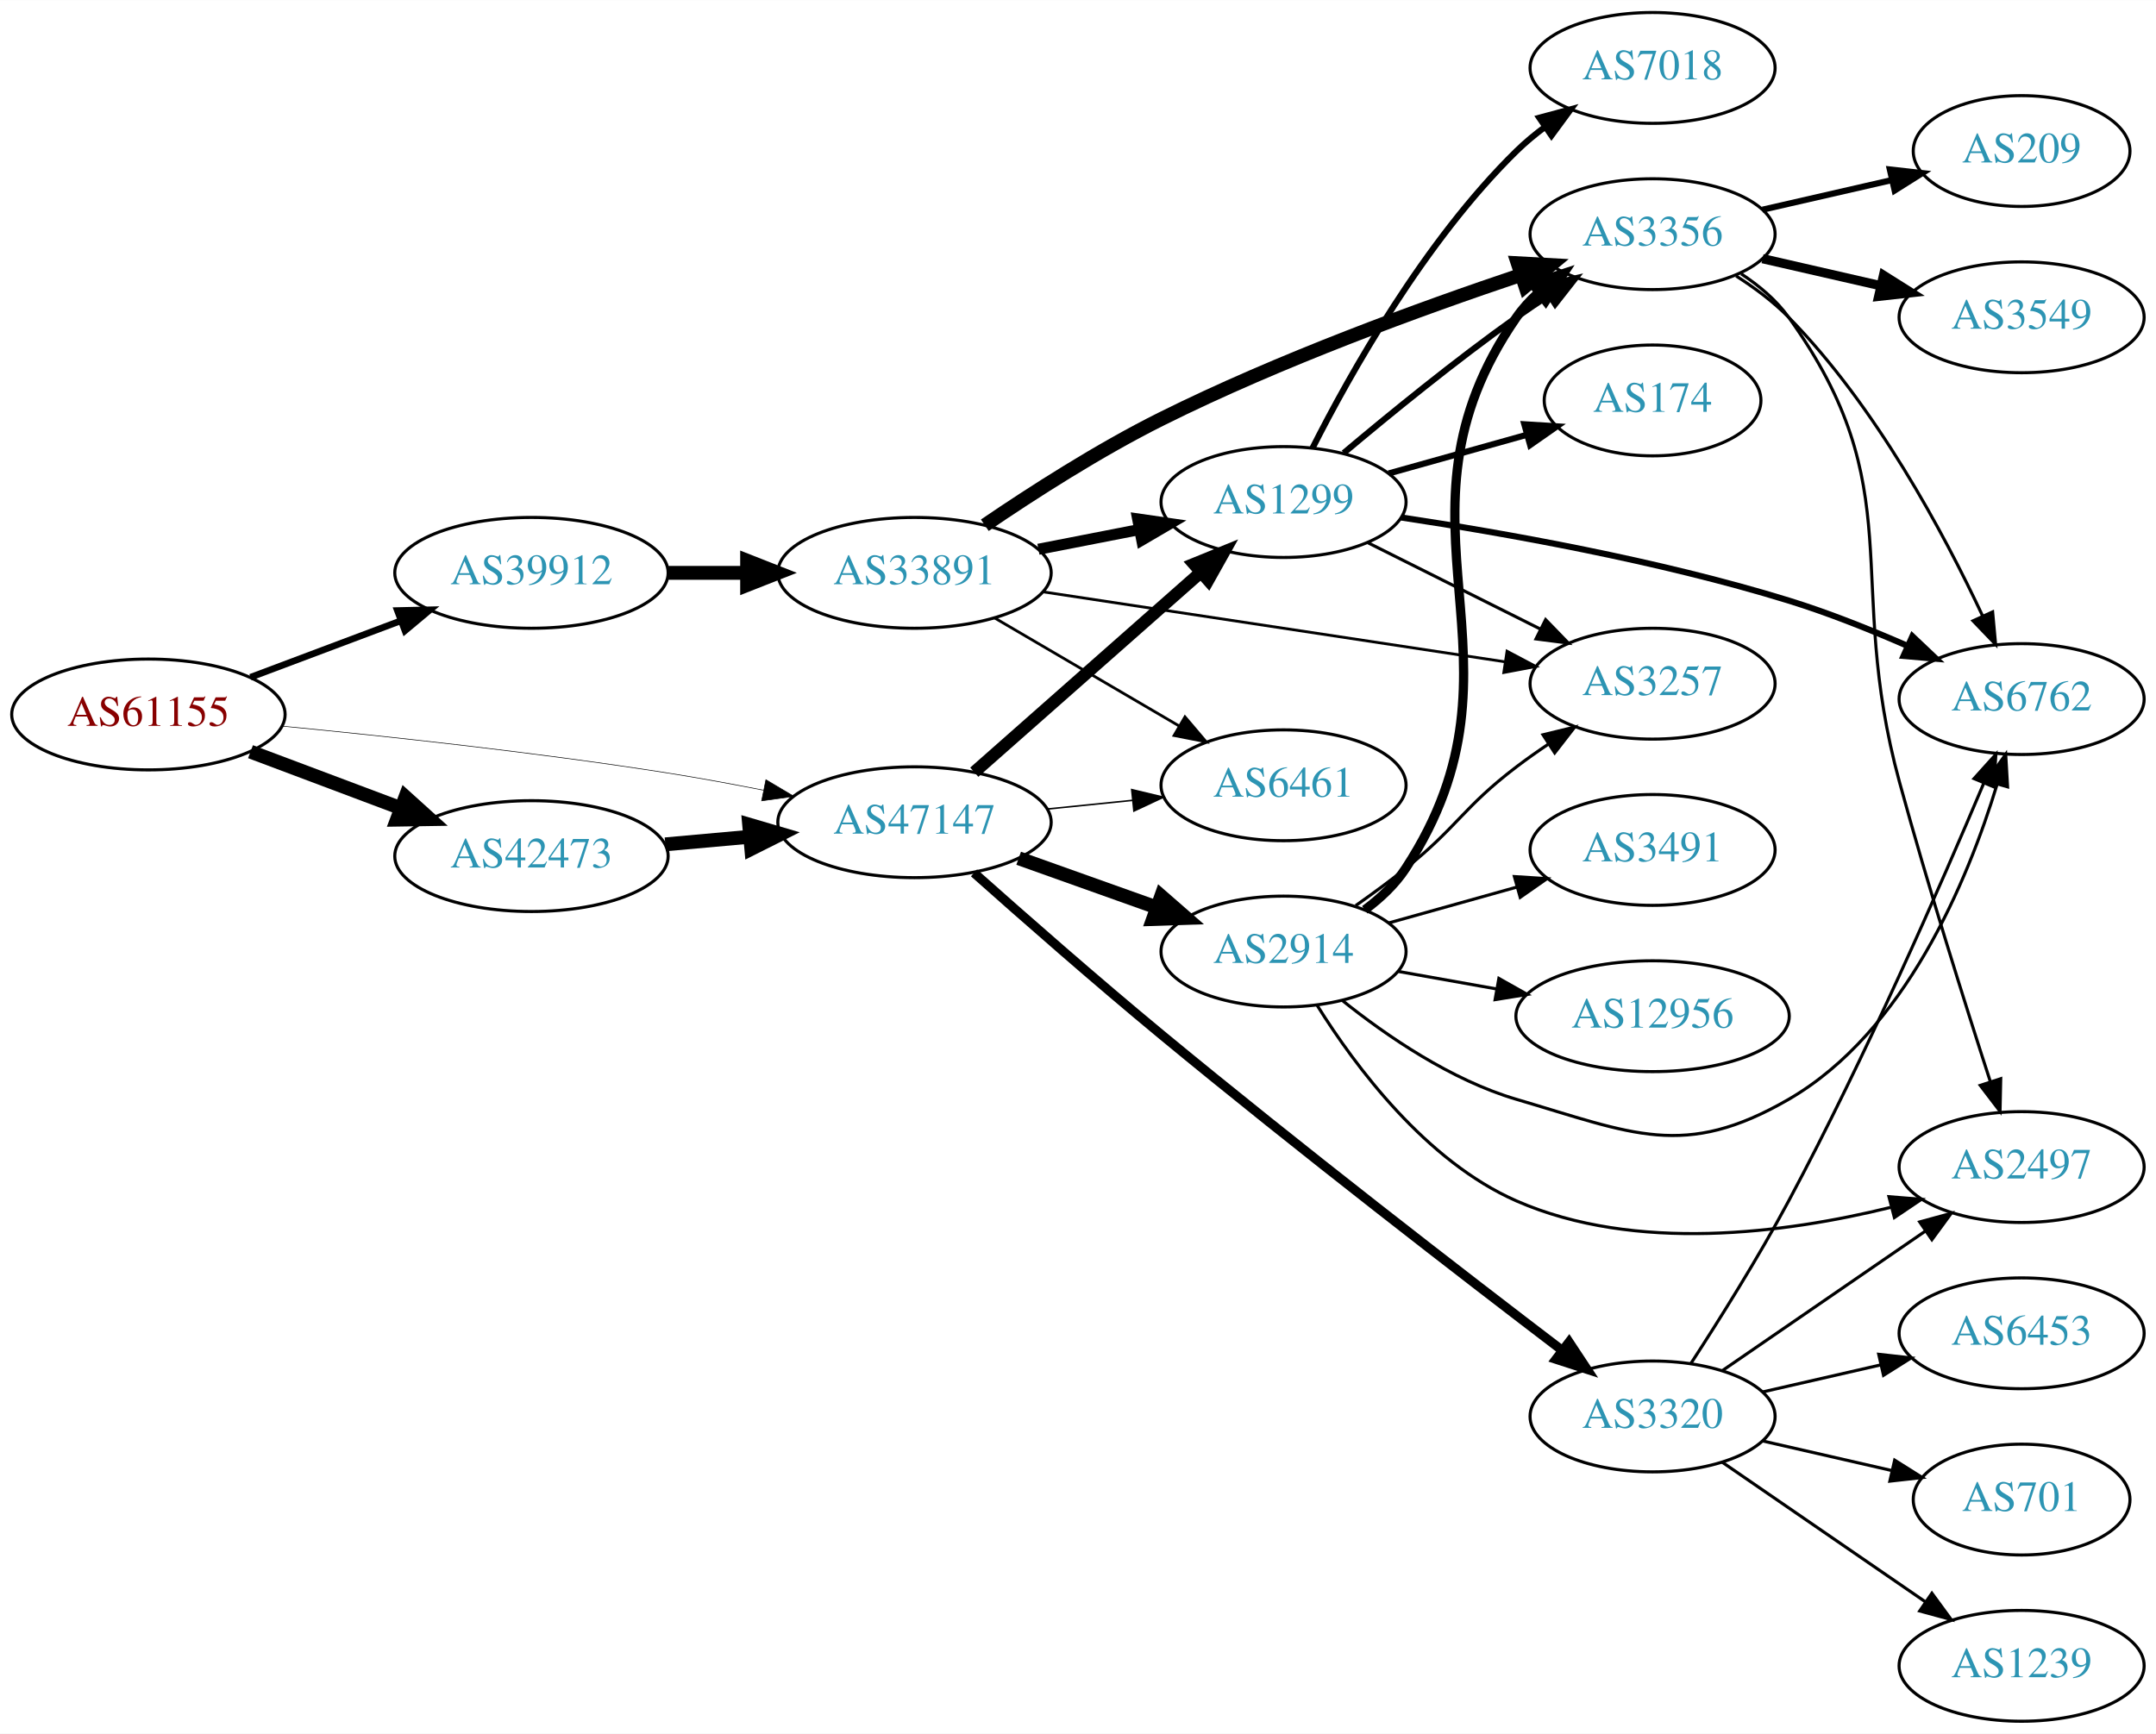
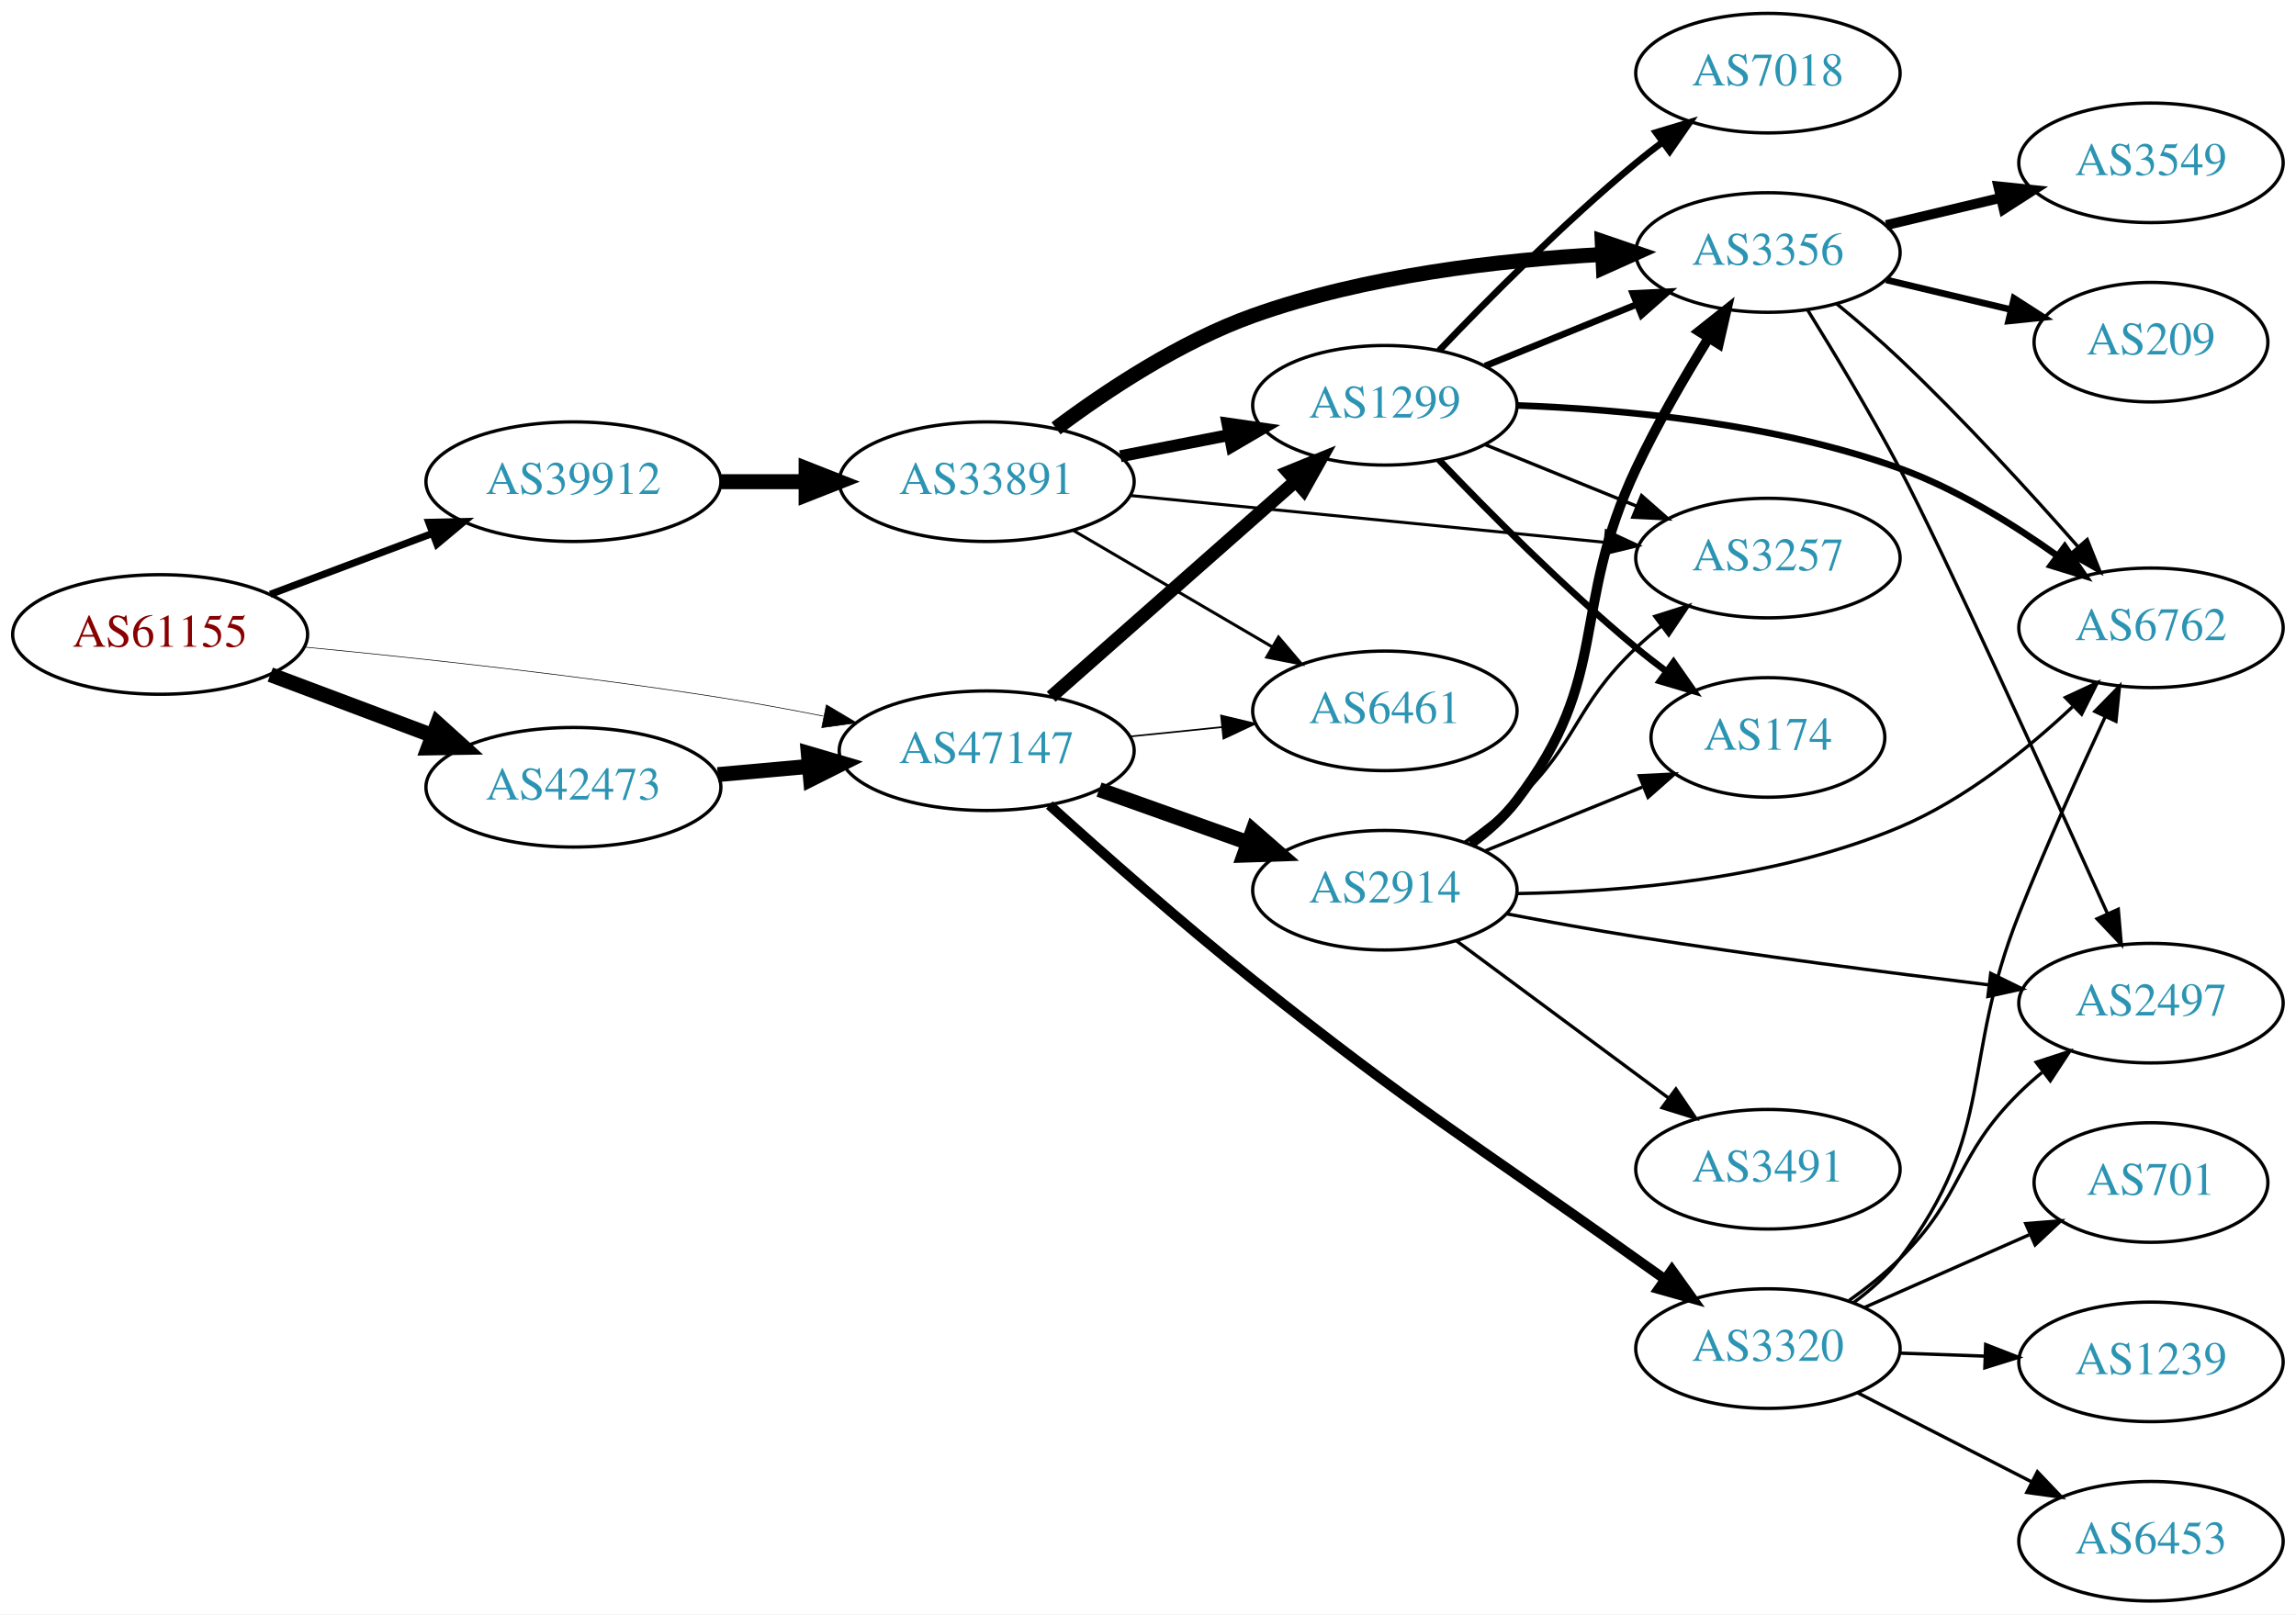
- <svg xmlns="http://www.w3.org/2000/svg" xmlns:xlink="http://www.w3.org/1999/xlink" width="700pt" height="563pt" viewBox="0.00 0.00 700.15 563.00">
-   <g id="graph0" class="graph" transform="scale(1 1) rotate(0) translate(4 559)">
-     <polygon fill="white" stroke="none" points="-4,4 -4,-559 696.155,-559 696.155,4 -4,4" />
+ <svg xmlns="http://www.w3.org/2000/svg" xmlns:xlink="http://www.w3.org/1999/xlink" width="691pt" height="486pt" viewBox="0.00 0.00 691.06 486.00">
+   <g id="graph0" class="graph" transform="scale(1 1) rotate(0) translate(4 482)">
+     <polygon fill="white" stroke="none" points="-4,4 -4,-482 687.055,-482 687.055,4 -4,4" />
    <g id="node1" class="node">
      <g id="a_node1">
        <a xlink:href="/asn/61155" xlink:title="AS61155 ~ CUBiT IT Solutions GmbH [AT]">
-           <ellipse fill="#ffffff" stroke="black" cx="44.196" cy="-327" rx="44.393" ry="18" />
-           <text text-anchor="middle" x="44.196" y="-323.3" font-family="Times,serif" font-size="14.00" fill="#880000">AS61155</text>
+           <ellipse fill="#ffffff" stroke="black" cx="44.196" cy="-291" rx="44.393" ry="18" />
+           <text text-anchor="middle" x="44.196" y="-287.3" font-family="Times,serif" font-size="14.00" fill="#880000">AS61155</text>
        </a>
      </g>
    </g>
    <g id="node2" class="node">
      <g id="a_node2">
        <a xlink:href="/asn/39912" xlink:title="AS39912 ~ oja.at GmbH [AT]">
-           <ellipse fill="#ffffff" stroke="black" cx="168.588" cy="-373" rx="44.393" ry="18" />
-           <text text-anchor="middle" x="168.588" y="-369.3" font-family="Times,serif" font-size="14.00" fill="#2c94b3">AS39912</text>
+           <ellipse fill="#ffffff" stroke="black" cx="168.588" cy="-337" rx="44.393" ry="18" />
+           <text text-anchor="middle" x="168.588" y="-333.3" font-family="Times,serif" font-size="14.00" fill="#2c94b3">AS39912</text>
        </a>
      </g>
    </g>
    <g id="edge1" class="edge">
-       <path fill="none" stroke="black" stroke-width="2.152" d="M77.353,-339.086C92.251,-344.685 110.138,-351.408 126.043,-357.386" />
-       <polygon fill="black" stroke="black" stroke-width="2.152" points="125.054,-360.753 135.646,-360.995 127.517,-354.2 125.054,-360.753" />
+       <path fill="none" stroke="black" stroke-width="2.152" d="M77.353,-303.086C92.251,-308.685 110.138,-315.408 126.043,-321.386" />
+       <polygon fill="black" stroke="black" stroke-width="2.152" points="125.054,-324.753 135.646,-324.995 127.517,-318.2 125.054,-324.753" />
    </g>
    <g id="node3" class="node">
      <g id="a_node3">
        <a xlink:href="/asn/42473" xlink:title="AS42473 ~ ANEXIA Internetdienstleistungs GmbH [AT]">
-           <ellipse fill="#ffffff" stroke="black" cx="168.588" cy="-281" rx="44.393" ry="18" />
-           <text text-anchor="middle" x="168.588" y="-277.3" font-family="Times,serif" font-size="14.00" fill="#2c94b3">AS42473</text>
+           <ellipse fill="#ffffff" stroke="black" cx="168.588" cy="-245" rx="44.393" ry="18" />
+           <text text-anchor="middle" x="168.588" y="-241.3" font-family="Times,serif" font-size="14.00" fill="#2c94b3">AS42473</text>
        </a>
      </g>
    </g>
    <g id="edge2" class="edge">
-       <path fill="none" stroke="black" stroke-width="4.5" d="M77.353,-314.914C92.251,-309.315 110.138,-302.592 126.043,-296.614" />
-       <polygon fill="black" stroke="black" stroke-width="4.5" points="127.67,-300.209 135.646,-293.005 124.9,-292.838 127.67,-300.209" />
+       <path fill="none" stroke="black" stroke-width="4.5" d="M77.353,-278.914C92.251,-273.315 110.138,-266.592 126.043,-260.614" />
+       <polygon fill="black" stroke="black" stroke-width="4.5" points="127.67,-264.209 135.646,-257.005 124.9,-256.838 127.67,-264.209" />
    </g>
    <g id="node4" class="node">
      <g id="a_node4">
        <a xlink:href="/asn/47147" xlink:title="AS47147 ~ ANEXIA Internetdienstleistungs GmbH [AT]">
-           <ellipse fill="#ffffff" stroke="black" cx="292.98" cy="-292" rx="44.393" ry="18" />
-           <text text-anchor="middle" x="292.98" y="-288.3" font-family="Times,serif" font-size="14.00" fill="#2c94b3">AS47147</text>
+           <ellipse fill="#ffffff" stroke="black" cx="292.98" cy="-256" rx="44.393" ry="18" />
+           <text text-anchor="middle" x="292.98" y="-252.3" font-family="Times,serif" font-size="14.00" fill="#2c94b3">AS47147</text>
        </a>
      </g>
    </g>
    <g id="edge3" class="edge">
-       <path fill="none" stroke="black" stroke-width="0.196" d="M87.692,-323.206C121.65,-319.928 170.409,-314.67 212.784,-308 222.865,-306.413 233.612,-304.436 243.832,-302.419" />
-       <polygon fill="black" stroke="black" stroke-width="0.196" points="244.723,-305.81 253.833,-300.401 243.338,-298.948 244.723,-305.81" />
+       <path fill="none" stroke="black" stroke-width="0.196" d="M87.692,-287.206C121.65,-283.928 170.409,-278.67 212.784,-272 222.865,-270.413 233.612,-268.436 243.832,-266.419" />
+       <polygon fill="black" stroke="black" stroke-width="0.196" points="244.723,-269.81 253.833,-264.401 243.338,-262.948 244.723,-269.81" />
    </g>
    <g id="node5" class="node">
      <g id="a_node5">
        <a xlink:href="/asn/33891" xlink:title="AS33891 ~ CORE-BACKBONE GMBH GLOBAL NETWORK [DE]">
-           <ellipse fill="#ffffff" stroke="black" cx="292.98" cy="-373" rx="44.393" ry="18" />
-           <text text-anchor="middle" x="292.98" y="-369.3" font-family="Times,serif" font-size="14.00" fill="#2c94b3">AS33891</text>
+           <ellipse fill="#ffffff" stroke="black" cx="292.98" cy="-337" rx="44.393" ry="18" />
+           <text text-anchor="middle" x="292.98" y="-333.3" font-family="Times,serif" font-size="14.00" fill="#2c94b3">AS33891</text>
        </a>
      </g>
    </g>
    <g id="edge4" class="edge">
-       <path fill="none" stroke="black" stroke-width="4.5" d="M213.084,-373C221.29,-373 229.961,-373 238.434,-373" />
-       <polygon fill="black" stroke="black" stroke-width="4.5" points="238.625,-376.938 248.625,-373 238.625,-369.063 238.625,-376.938" />
+       <path fill="none" stroke="black" stroke-width="4.5" d="M213.084,-337C221.29,-337 229.961,-337 238.434,-337" />
+       <polygon fill="black" stroke="black" stroke-width="4.5" points="238.625,-340.938 248.625,-337 238.625,-333.063 238.625,-340.938" />
    </g>
    <g id="edge18" class="edge">
-       <path fill="none" stroke="black" stroke-width="4.5" d="M212.052,-284.816C220.88,-285.61 230.285,-286.455 239.427,-287.277" />
-       <polygon fill="black" stroke="black" stroke-width="4.5" points="239.28,-291.217 249.592,-288.19 239.985,-283.373 239.28,-291.217" />
+       <path fill="none" stroke="black" stroke-width="4.5" d="M212.052,-248.816C220.88,-249.61 230.285,-250.455 239.427,-251.277" />
+       <polygon fill="black" stroke="black" stroke-width="4.5" points="239.28,-255.217 249.592,-252.19 239.985,-247.373 239.28,-255.217" />
    </g>
    <g id="node6" class="node">
      <g id="a_node6">
        <a xlink:href="/asn/1299" xlink:title="AS1299 ~ Telia Carrier [EU]">
-           <ellipse fill="#ffffff" stroke="black" cx="412.823" cy="-396" rx="39.794" ry="18" />
-           <text text-anchor="middle" x="412.823" y="-392.3" font-family="Times,serif" font-size="14.00" fill="#2c94b3">AS1299</text>
-         </a>
-       </g>
-     </g>
-     <g id="edge21" class="edge">
-       <path fill="none" stroke="black" stroke-width="4" d="M312.393,-308.25C332.111,-325.651 363.558,-353.404 385.8,-373.034" />
-       <polygon fill="black" stroke="black" stroke-width="4" points="383.726,-375.871 393.539,-379.864 388.358,-370.623 383.726,-375.871" />
+           <ellipse fill="#ffffff" stroke="black" cx="412.823" cy="-360" rx="39.794" ry="18" />
+           <text text-anchor="middle" x="412.823" y="-356.3" font-family="Times,serif" font-size="14.00" fill="#2c94b3">AS1299</text>
+         </a>
+       </g>
+     </g>
+     <g id="edge20" class="edge">
+       <path fill="none" stroke="black" stroke-width="4" d="M312.393,-272.25C332.111,-289.651 363.558,-317.404 385.8,-337.034" />
+       <polygon fill="black" stroke="black" stroke-width="4" points="383.726,-339.871 393.539,-343.864 388.358,-334.623 383.726,-339.871" />
    </g>
    <g id="node9" class="node">
      <g id="a_node9">
        <a xlink:href="/asn/6461" xlink:title="AS6461 ~ Zayo Bandwidth [US]">
-           <ellipse fill="#ffffff" stroke="black" cx="412.823" cy="-304" rx="39.794" ry="18" />
-           <text text-anchor="middle" x="412.823" y="-300.3" font-family="Times,serif" font-size="14.00" fill="#2c94b3">AS6461</text>
+           <ellipse fill="#ffffff" stroke="black" cx="412.823" cy="-268" rx="39.794" ry="18" />
+           <text text-anchor="middle" x="412.823" y="-264.3" font-family="Times,serif" font-size="14.00" fill="#2c94b3">AS6461</text>
        </a>
      </g>
    </g>
    <g id="edge22" class="edge">
-       <path fill="none" stroke="black" stroke-width="0.5" d="M336.191,-296.298C345.116,-297.207 354.599,-298.173 363.723,-299.102" />
-       <polygon fill="black" stroke="black" stroke-width="0.5" points="363.52,-302.599 373.823,-300.13 364.229,-295.635 363.52,-302.599" />
+       <path fill="none" stroke="black" stroke-width="0.5" d="M336.191,-260.298C345.116,-261.207 354.599,-262.173 363.723,-263.102" />
+       <polygon fill="black" stroke="black" stroke-width="0.5" points="363.52,-266.599 373.823,-264.13 364.229,-259.635 363.52,-266.599" />
    </g>
    <g id="node16" class="node">
      <g id="a_node16">
        <a xlink:href="/asn/2914" xlink:title="AS2914 ~ NTT America, Inc. [US]">
-           <ellipse fill="#ffffff" stroke="black" cx="412.823" cy="-250" rx="39.794" ry="18" />
-           <text text-anchor="middle" x="412.823" y="-246.3" font-family="Times,serif" font-size="14.00" fill="#2c94b3">AS2914</text>
+           <ellipse fill="#ffffff" stroke="black" cx="412.823" cy="-214" rx="39.794" ry="18" />
+           <text text-anchor="middle" x="412.823" y="-210.3" font-family="Times,serif" font-size="14.00" fill="#2c94b3">AS2914</text>
        </a>
      </g>
    </g>
    <g id="edge19" class="edge">
-       <path fill="none" stroke="black" stroke-width="4.5" d="M326.806,-280.301C340.64,-275.37 356.878,-269.583 371.436,-264.394" />
-       <polygon fill="black" stroke="black" stroke-width="4.5" points="373.098,-267.982 381.195,-260.916 370.454,-260.564 373.098,-267.982" />
+       <path fill="none" stroke="black" stroke-width="4.5" d="M326.806,-244.301C340.64,-239.37 356.878,-233.583 371.436,-228.394" />
+       <polygon fill="black" stroke="black" stroke-width="4.5" points="373.098,-231.982 381.195,-224.916 370.454,-224.564 373.098,-231.982" />
    </g>
    <g id="node17" class="node">
      <g id="a_node17">
        <a xlink:href="/asn/3320" xlink:title="AS3320 ~ DTAG [DE]">
-           <ellipse fill="#ffffff" stroke="black" cx="532.666" cy="-99" rx="39.794" ry="18" />
-           <text text-anchor="middle" x="532.666" y="-95.3" font-family="Times,serif" font-size="14.00" fill="#2c94b3">AS3320</text>
-         </a>
-       </g>
-     </g>
-     <g id="edge20" class="edge">
-       <path fill="none" stroke="black" stroke-width="3" d="M312.305,-275.548C328.206,-261.39 351.945,-240.534 373.176,-223 417.934,-186.037 471.356,-144.82 503.341,-120.442" />
-       <polygon fill="black" stroke="black" stroke-width="3" points="505.542,-123.165 511.381,-114.325 501.303,-117.594 505.542,-123.165" />
+           <ellipse fill="#ffffff" stroke="black" cx="528.116" cy="-76" rx="39.794" ry="18" />
+           <text text-anchor="middle" x="528.116" y="-72.3" font-family="Times,serif" font-size="14.00" fill="#2c94b3">AS3320</text>
+         </a>
+       </g>
+     </g>
+     <g id="edge21" class="edge">
+       <path fill="none" stroke="black" stroke-width="3" d="M311.842,-239.646C327.649,-225.367 351.505,-204.282 373.176,-187 422.745,-147.472 436.86,-139.823 488.469,-103 491.286,-100.99 494.227,-98.907 497.174,-96.831" />
+       <polygon fill="black" stroke="black" stroke-width="3" points="499.221,-99.671 505.396,-91.061 495.2,-93.94 499.221,-99.671" />
    </g>
    <g id="edge5" class="edge">
-       <path fill="none" stroke="black" stroke-width="3.6" d="M333.22,-380.659C343.672,-382.699 355.058,-384.921 365.836,-387.025" />
-       <polygon fill="black" stroke="black" stroke-width="3.6" points="365.448,-390.515 375.934,-388.995 366.789,-383.644 365.448,-390.515" />
+       <path fill="none" stroke="black" stroke-width="3.6" d="M333.22,-344.659C343.672,-346.699 355.058,-348.921 365.836,-351.025" />
+       <polygon fill="black" stroke="black" stroke-width="3.6" points="365.448,-354.515 375.934,-352.995 366.789,-347.644 365.448,-354.515" />
    </g>
    <g id="node7" class="node">
      <g id="a_node7">
        <a xlink:href="/asn/3356" xlink:title="AS3356 ~ Level 3 Parent, LLC [US]">
-           <ellipse fill="#ffffff" stroke="black" cx="532.666" cy="-483" rx="39.794" ry="18" />
-           <text text-anchor="middle" x="532.666" y="-479.3" font-family="Times,serif" font-size="14.00" fill="#2c94b3">AS3356</text>
+           <ellipse fill="#ffffff" stroke="black" cx="528.116" cy="-406" rx="39.794" ry="18" />
+           <text text-anchor="middle" x="528.116" y="-402.3" font-family="Times,serif" font-size="14.00" fill="#2c94b3">AS3356</text>
        </a>
      </g>
    </g>
    <g id="edge6" class="edge">
-       <path fill="none" stroke="black" stroke-width="4.5" d="M315.812,-388.466C331.34,-399.041 352.95,-412.915 373.176,-423 411.474,-442.095 457.416,-458.861 489.953,-469.78" />
-       <polygon fill="black" stroke="black" stroke-width="4.5" points="488.865,-473.568 499.596,-472.977 491.343,-466.093 488.865,-473.568" />
+       <path fill="none" stroke="black" stroke-width="4.5" d="M313.85,-353.055C329.133,-364.495 351.279,-379.18 373.176,-387 407.011,-399.082 447.391,-403.731 478.304,-405.413" />
+       <polygon fill="black" stroke="black" stroke-width="4.5" points="478.231,-409.352 488.401,-405.877 478.592,-401.485 478.231,-409.352" />
    </g>
    <g id="node8" class="node">
      <g id="a_node8">
        <a xlink:href="/asn/3257" xlink:title="AS3257 ~ GTT [DE]">
-           <ellipse fill="#ffffff" stroke="black" cx="532.666" cy="-337" rx="39.794" ry="18" />
-           <text text-anchor="middle" x="532.666" y="-333.3" font-family="Times,serif" font-size="14.00" fill="#2c94b3">AS3257</text>
+           <ellipse fill="#ffffff" stroke="black" cx="528.116" cy="-314" rx="39.794" ry="18" />
+           <text text-anchor="middle" x="528.116" y="-310.3" font-family="Times,serif" font-size="14.00" fill="#2c94b3">AS3257</text>
        </a>
      </g>
    </g>
    <g id="edge7" class="edge">
-       <path fill="none" stroke="black" stroke-width="0.9" d="M334.57,-366.852C376.182,-360.55 440.835,-350.757 484.647,-344.121" />
-       <polygon fill="black" stroke="black" stroke-width="0.9" points="485.397,-347.548 494.76,-342.59 484.349,-340.627 485.397,-347.548" />
+       <path fill="none" stroke="black" stroke-width="0.9" d="M336.199,-332.835C376.445,-328.864 436.984,-322.892 479.061,-318.741" />
+       <polygon fill="black" stroke="black" stroke-width="0.9" points="479.463,-322.218 489.071,-317.753 478.775,-315.252 479.463,-322.218" />
    </g>
    <g id="edge8" class="edge">
-       <path fill="none" stroke="black" stroke-width="0.9" d="M318.972,-358.367C336.469,-348.122 360.022,-334.331 379.028,-323.202" />
-       <polygon fill="black" stroke="black" stroke-width="0.9" points="380.813,-326.213 387.674,-318.14 377.276,-320.173 380.813,-326.213" />
+       <path fill="none" stroke="black" stroke-width="0.9" d="M318.972,-322.367C336.469,-312.122 360.022,-298.331 379.028,-287.202" />
+       <polygon fill="black" stroke="black" stroke-width="0.9" points="380.813,-290.213 387.674,-282.14 377.276,-284.173 380.813,-290.213" />
    </g>
    <g id="edge12" class="edge">
-       <path fill="none" stroke="black" stroke-width="2" d="M432.365,-411.925C447.185,-424.4 468.682,-441.938 488.469,-456 491.876,-458.421 495.496,-460.867 499.135,-463.248" />
-       <polygon fill="black" stroke="black" stroke-width="2" points="497.26,-466.203 507.57,-468.641 501.03,-460.306 497.26,-466.203" />
+       <path fill="none" stroke="black" stroke-width="2" d="M442.999,-371.846C456.874,-377.48 473.652,-384.292 488.561,-390.346" />
+       <polygon fill="black" stroke="black" stroke-width="2" points="487.457,-393.675 498.039,-394.194 490.09,-387.189 487.457,-393.675" />
    </g>
    <g id="edge13" class="edge">
-       <path fill="none" stroke="black" d="M440.269,-382.759C456.796,-374.485 478.28,-363.728 496.266,-354.723" />
-       <polygon fill="black" stroke="black" points="497.933,-357.803 505.308,-350.197 494.799,-351.544 497.933,-357.803" />
+       <path fill="none" stroke="black" d="M442.999,-348.154C456.874,-342.52 473.652,-335.708 488.561,-329.654" />
+       <polygon fill="black" stroke="black" points="490.09,-332.811 498.039,-325.806 487.457,-326.325 490.09,-332.811" />
    </g>
    <g id="node10" class="node">
      <g id="a_node10">
        <a xlink:href="/asn/7018" xlink:title="AS7018 ~ AT&amp;T Services, Inc. [US]">
-           <ellipse fill="#ffffff" stroke="black" cx="532.666" cy="-537" rx="39.794" ry="18" />
-           <text text-anchor="middle" x="532.666" y="-533.3" font-family="Times,serif" font-size="14.00" fill="#2c94b3">AS7018</text>
+           <ellipse fill="#ffffff" stroke="black" cx="528.116" cy="-460" rx="39.794" ry="18" />
+           <text text-anchor="middle" x="528.116" y="-456.3" font-family="Times,serif" font-size="14.00" fill="#2c94b3">AS7018</text>
        </a>
      </g>
    </g>
    <g id="edge9" class="edge">
-       <path fill="none" stroke="black" stroke-width="2" d="M422.214,-413.499C434.319,-437.423 458.55,-480.705 488.469,-510 491.303,-512.775 494.47,-515.406 497.765,-517.858" />
-       <polygon fill="black" stroke="black" stroke-width="2" points="495.878,-520.808 506.107,-523.567 499.832,-515.031 495.878,-520.808" />
+       <path fill="none" stroke="black" stroke-width="2" d="M429.128,-376.455C443.741,-391.796 466.697,-414.956 488.469,-433 490.99,-435.089 493.667,-437.184 496.389,-439.233" />
+       <polygon fill="black" stroke="black" stroke-width="2" points="494.434,-442.139 504.581,-445.187 498.549,-436.477 494.434,-442.139" />
    </g>
    <g id="node11" class="node">
      <g id="a_node11">
        <a xlink:href="/asn/174" xlink:title="AS174 ~ Cogent Communications [US]">
-           <ellipse fill="#ffffff" stroke="black" cx="532.666" cy="-429" rx="35.194" ry="18" />
-           <text text-anchor="middle" x="532.666" y="-425.3" font-family="Times,serif" font-size="14.00" fill="#2c94b3">AS174</text>
+           <ellipse fill="#ffffff" stroke="black" cx="528.116" cy="-260" rx="35.194" ry="18" />
+           <text text-anchor="middle" x="528.116" y="-256.3" font-family="Times,serif" font-size="14.00" fill="#2c94b3">AS174</text>
        </a>
      </g>
    </g>
    <g id="edge10" class="edge">
-       <path fill="none" stroke="black" stroke-width="2" d="M446.962,-405.28C460.901,-409.183 477.237,-413.758 491.824,-417.843" />
-       <polygon fill="black" stroke="black" stroke-width="2" points="491.02,-421.252 501.593,-420.579 492.907,-414.512 491.02,-421.252" />
+       <path fill="none" stroke="black" stroke-width="2" d="M429.128,-343.545C443.741,-328.204 466.697,-305.044 488.469,-287 491.349,-284.614 494.431,-282.22 497.552,-279.896" />
+       <polygon fill="black" stroke="black" stroke-width="2" points="499.722,-282.647 505.793,-273.964 495.632,-276.965 499.722,-282.647" />
    </g>
    <g id="node12" class="node">
      <g id="a_node12">
        <a xlink:href="/asn/6762" xlink:title="AS6762 ~ TELECOM ITALIA SPARKLE S.p.A. [IT]">
-           <ellipse fill="#ffffff" stroke="black" cx="652.508" cy="-332" rx="39.794" ry="18" />
-           <text text-anchor="middle" x="652.508" y="-328.3" font-family="Times,serif" font-size="14.00" fill="#2c94b3">AS6762</text>
+           <ellipse fill="#ffffff" stroke="black" cx="643.409" cy="-293" rx="39.794" ry="18" />
+           <text text-anchor="middle" x="643.409" y="-289.3" font-family="Times,serif" font-size="14.00" fill="#2c94b3">AS6762</text>
        </a>
      </g>
    </g>
    <g id="edge11" class="edge">
-       <path fill="none" stroke="black" stroke-width="2" d="M450.957,-390.999C484.365,-385.963 534.554,-377.06 576.862,-364 589.725,-360.029 603.376,-354.569 615.439,-349.283" />
-       <polygon fill="black" stroke="black" stroke-width="2" points="617.038,-352.402 624.727,-345.113 614.17,-346.016 617.038,-352.402" />
-     </g>
-     <g id="edge15" class="edge">
-       <path fill="none" stroke="black" d="M559.809,-469.415C565.822,-465.573 571.901,-461.045 576.862,-456 605.106,-427.278 627.249,-385.902 639.856,-358.983" />
-       <polygon fill="black" stroke="black" points="643.093,-360.321 644.063,-349.77 636.725,-357.413 643.093,-360.321" />
+       <path fill="none" stroke="black" stroke-width="2" d="M452.568,-359.959C484.382,-358.819 530.159,-354.604 567.762,-341 584.639,-334.894 601.612,-324.407 615.1,-314.79" />
+       <polygon fill="black" stroke="black" stroke-width="2" points="617.454,-317.403 623.424,-308.65 613.299,-311.769 617.454,-317.403" />
+     </g>
+     <g id="edge17" class="edge">
+       <path fill="none" stroke="black" d="M548.819,-390.544C555.032,-385.446 561.821,-379.635 567.762,-374 586.842,-355.906 606.96,-333.882 621.497,-317.369" />
+       <polygon fill="black" stroke="black" points="624.213,-319.58 628.156,-309.746 618.941,-314.975 624.213,-319.58" />
    </g>
    <g id="node13" class="node">
      <g id="a_node13">
-         <a xlink:href="/asn/3549" xlink:title="AS3549 ~ Level 3 Parent, LLC [US]">
-           <ellipse fill="#ffffff" stroke="black" cx="652.508" cy="-456" rx="39.794" ry="18" />
-           <text text-anchor="middle" x="652.508" y="-452.3" font-family="Times,serif" font-size="14.00" fill="#2c94b3">AS3549</text>
+         <a xlink:href="/asn/209" xlink:title="AS209 ~ CenturyLink Communications, LLC [US]">
+           <ellipse fill="#ffffff" stroke="black" cx="643.409" cy="-379" rx="35.194" ry="18" />
+           <text text-anchor="middle" x="643.409" y="-375.3" font-family="Times,serif" font-size="14.00" fill="#2c94b3">AS209</text>
        </a>
      </g>
    </g>
    <g id="edge14" class="edge">
-       <path fill="none" stroke="black" stroke-width="3" d="M568.385,-475.045C580.385,-472.296 594.006,-469.175 606.698,-466.267" />
-       <polygon fill="black" stroke="black" stroke-width="3" points="607.664,-469.636 616.63,-463.991 606.101,-462.813 607.664,-469.636" />
+       <path fill="none" stroke="black" stroke-width="2" d="M563.723,-397.752C575.518,-394.942 588.822,-391.771 601.09,-388.847" />
+       <polygon fill="black" stroke="black" stroke-width="2" points="602.179,-392.186 611.095,-386.463 600.556,-385.376 602.179,-392.186" />
    </g>
    <g id="node14" class="node">
      <g id="a_node14">
-         <a xlink:href="/asn/2497" xlink:title="AS2497 ~ Internet Initiative Japan Inc. [JP]">
-           <ellipse fill="#ffffff" stroke="black" cx="652.508" cy="-180" rx="39.794" ry="18" />
-           <text text-anchor="middle" x="652.508" y="-176.3" font-family="Times,serif" font-size="14.00" fill="#2c94b3">AS2497</text>
-         </a>
-       </g>
-     </g>
-     <g id="edge16" class="edge">
-       <path fill="none" stroke="black" d="M561.437,-470.117C567.254,-466.297 572.836,-461.602 576.862,-456 617.122,-399.973 594.662,-371.548 612.862,-305 622.078,-271.3 634.17,-232.973 642.356,-207.743" />
-       <polygon fill="black" stroke="black" points="645.725,-208.7 645.499,-198.107 639.07,-206.529 645.725,-208.7" />
+         <a xlink:href="/asn/3549" xlink:title="AS3549 ~ Level 3 Parent, LLC [US]">
+           <ellipse fill="#ffffff" stroke="black" cx="643.409" cy="-433" rx="39.794" ry="18" />
+           <text text-anchor="middle" x="643.409" y="-429.3" font-family="Times,serif" font-size="14.00" fill="#2c94b3">AS3549</text>
+         </a>
+       </g>
+     </g>
+     <g id="edge15" class="edge">
+       <path fill="none" stroke="black" stroke-width="3" d="M563.723,-414.248C574.594,-416.838 586.749,-419.735 598.191,-422.462" />
+       <polygon fill="black" stroke="black" stroke-width="3" points="597.475,-425.889 608.014,-424.803 599.097,-419.08 597.475,-425.889" />
    </g>
    <g id="node15" class="node">
      <g id="a_node15">
-         <a xlink:href="/asn/209" xlink:title="AS209 ~ CenturyLink Communications, LLC [US]">
-           <ellipse fill="#ffffff" stroke="black" cx="652.508" cy="-510" rx="35.194" ry="18" />
-           <text text-anchor="middle" x="652.508" y="-506.3" font-family="Times,serif" font-size="14.00" fill="#2c94b3">AS209</text>
-         </a>
-       </g>
-     </g>
-     <g id="edge17" class="edge">
-       <path fill="none" stroke="black" stroke-width="2" d="M568.385,-490.955C581.477,-493.955 596.499,-497.396 610.14,-500.522" />
-       <polygon fill="black" stroke="black" stroke-width="2" points="609.718,-504.016 620.247,-502.838 611.282,-497.193 609.718,-504.016" />
+         <a xlink:href="/asn/2497" xlink:title="AS2497 ~ Internet Initiative Japan Inc. [JP]">
+           <ellipse fill="#ffffff" stroke="black" cx="643.409" cy="-180" rx="39.794" ry="18" />
+           <text text-anchor="middle" x="643.409" y="-176.3" font-family="Times,serif" font-size="14.00" fill="#2c94b3">AS2497</text>
+         </a>
+       </g>
+     </g>
+     <g id="edge16" class="edge">
+       <path fill="none" stroke="black" d="M540.108,-388.621C548.127,-375.686 559.066,-357.49 567.762,-341 580.779,-316.316 612.751,-245.951 630.334,-206.913" />
+       <polygon fill="black" stroke="black" points="633.564,-208.265 634.474,-197.71 627.18,-205.393 633.564,-208.265" />
    </g>
    <g id="edge24" class="edge">
-       <path fill="none" stroke="black" stroke-width="3" d="M439.22,-263.556C444.272,-267.302 449.062,-271.796 452.469,-277 496.922,-344.89 442.294,-389.27 488.469,-456 490.432,-458.836 492.799,-461.435 495.402,-463.803" />
-       <polygon fill="black" stroke="black" stroke-width="3" points="493.688,-466.9 503.749,-470.219 497.954,-461.35 493.688,-466.9" />
+       <path fill="none" stroke="black" stroke-width="3" d="M438.666,-227.948C443.747,-231.674 448.689,-236.06 452.469,-241 481.179,-278.511 468.307,-298.282 488.469,-341 494.748,-354.303 502.934,-368.413 510.155,-380.075" />
+       <polygon fill="black" stroke="black" stroke-width="3" points="507.389,-382.25 515.684,-388.84 513.309,-378.515 507.389,-382.25" />
+     </g>
+     <g id="edge27" class="edge">
+       <path fill="none" stroke="black" d="M436.765,-228.353C442.159,-232.172 447.716,-236.497 452.469,-241 471.318,-258.853 469.621,-269.147 488.469,-287 490.846,-289.251 493.424,-291.458 496.082,-293.58" />
+       <polygon fill="black" stroke="black" points="494.073,-296.448 504.174,-299.647 498.272,-290.848 494.073,-296.448" />
+     </g>
+     <g id="edge26" class="edge">
+       <path fill="none" stroke="black" d="M442.999,-225.846C457.412,-231.698 474.956,-238.822 490.286,-245.046" />
+       <polygon fill="black" stroke="black" points="489.402,-248.465 499.984,-248.984 492.035,-241.979 489.402,-248.465" />
    </g>
    <g id="edge28" class="edge">
-       <path fill="none" stroke="black" d="M436.263,-264.93C441.671,-268.731 447.361,-272.904 452.469,-277 469.403,-290.578 471.194,-296.859 488.469,-310 491.795,-312.53 495.365,-315.046 498.975,-317.466" />
-       <polygon fill="black" stroke="black" points="497.08,-320.409 507.377,-322.904 500.883,-314.532 497.08,-320.409" />
+       <path fill="none" stroke="black" d="M452.652,-212.996C484.72,-213.505 530.805,-217.378 567.762,-233 587.35,-241.28 605.997,-256.263 619.755,-269.184" />
+       <polygon fill="black" stroke="black" points="617.653,-272.022 627.261,-276.487 622.535,-267.005 617.653,-272.022" />
    </g>
    <g id="edge25" class="edge">
-       <path fill="none" stroke="black" d="M431.961,-234.067C446.224,-222.659 467.182,-208.254 488.469,-202 526.162,-190.927 542.863,-182.317 576.862,-202 614.703,-223.907 635.026,-273.051 644.526,-304.247" />
-       <polygon fill="black" stroke="black" points="641.222,-305.424 647.342,-314.073 647.951,-303.495 641.222,-305.424" />
-     </g>
-     <g id="edge23" class="edge">
-       <path fill="none" stroke="black" d="M423.79,-232.438C436.092,-212.751 459.045,-181.897 488.469,-169 527.087,-152.073 575.818,-158.508 609.903,-166.884" />
-       <polygon fill="black" stroke="black" points="609.423,-170.377 619.983,-169.522 611.195,-163.605 609.423,-170.377" />
+       <path fill="none" stroke="black" d="M449.443,-206.897C461.777,-204.55 475.707,-202.024 488.469,-200 523.982,-194.367 564.291,-189.174 594.751,-185.491" />
+       <polygon fill="black" stroke="black" points="595.169,-188.966 604.682,-184.302 594.336,-182.016 595.169,-188.966" />
    </g>
    <g id="node18" class="node">
      <g id="a_node18">
        <a xlink:href="/asn/3491" xlink:title="AS3491 ~ PCCW Global, Inc. [US]">
-           <ellipse fill="#ffffff" stroke="black" cx="532.666" cy="-283" rx="39.794" ry="18" />
-           <text text-anchor="middle" x="532.666" y="-279.3" font-family="Times,serif" font-size="14.00" fill="#2c94b3">AS3491</text>
-         </a>
-       </g>
-     </g>
-     <g id="edge26" class="edge">
-       <path fill="none" stroke="black" d="M446.962,-259.28C459.89,-262.9 474.881,-267.098 488.626,-270.947" />
-       <polygon fill="black" stroke="black" points="487.793,-274.349 498.367,-273.675 489.681,-267.608 487.793,-274.349" />
+           <ellipse fill="#ffffff" stroke="black" cx="528.116" cy="-130" rx="39.794" ry="18" />
+           <text text-anchor="middle" x="528.116" y="-126.3" font-family="Times,serif" font-size="14.00" fill="#2c94b3">AS3491</text>
+         </a>
+       </g>
+     </g>
+     <g id="edge23" class="edge">
+       <path fill="none" stroke="black" d="M434.339,-198.788C452.194,-185.55 478.267,-166.219 498.23,-151.417" />
+       <polygon fill="black" stroke="black" points="500.421,-154.15 506.369,-145.382 496.252,-148.527 500.421,-154.15" />
+     </g>
+     <g id="edge32" class="edge">
+       <path fill="none" stroke="black" d="M554.004,-89.913C559.083,-93.641 564.012,-98.037 567.762,-103 597.251,-142.024 585.72,-161.536 603.762,-207 611.737,-227.095 621.77,-249.347 629.615,-266.181" />
+       <polygon fill="black" stroke="black" points="626.53,-267.845 633.949,-275.409 632.866,-264.869 626.53,-267.845" />
+     </g>
+     <g id="edge30" class="edge">
+       <path fill="none" stroke="black" d="M552.592,-90.507C557.853,-94.261 563.216,-98.518 567.762,-103 587.262,-122.225 584.263,-133.775 603.762,-153 605.893,-155.101 608.204,-157.153 610.6,-159.126" />
+       <polygon fill="black" stroke="black" points="608.862,-162.203 618.933,-165.493 613.112,-156.641 608.862,-162.203" />
    </g>
    <g id="node19" class="node">
      <g id="a_node19">
-         <a xlink:href="/asn/12956" xlink:title="AS12956 ~ TELXIUS [ES]">
-           <ellipse fill="#ffffff" stroke="black" cx="532.666" cy="-229" rx="44.393" ry="18" />
-           <text text-anchor="middle" x="532.666" y="-225.3" font-family="Times,serif" font-size="14.00" fill="#2c94b3">AS12956</text>
-         </a>
-       </g>
-     </g>
-     <g id="edge27" class="edge">
-       <path fill="none" stroke="black" d="M450.141,-243.528C460.186,-241.738 471.264,-239.764 481.93,-237.863" />
-       <polygon fill="black" stroke="black" points="482.752,-241.272 491.982,-236.072 481.523,-234.38 482.752,-241.272" />
-     </g>
-     <g id="edge33" class="edge">
-       <path fill="none" stroke="black" d="M545.105,-116.197C554.187,-130.156 566.96,-150.489 576.862,-169 601.74,-215.511 626.392,-271.874 640.215,-304.662" />
-       <polygon fill="black" stroke="black" points="637.053,-306.173 644.146,-314.044 643.51,-303.468 637.053,-306.173" />
-     </g>
-     <g id="edge32" class="edge">
-       <path fill="none" stroke="black" d="M555.28,-113.857C573.768,-126.565 600.582,-144.995 621.212,-159.175" />
-       <polygon fill="black" stroke="black" points="619.408,-162.183 629.632,-164.963 623.373,-156.414 619.408,-162.183" />
+         <a xlink:href="/asn/701" xlink:title="AS701 ~ UUNET [US]">
+           <ellipse fill="#ffffff" stroke="black" cx="643.409" cy="-126" rx="35.194" ry="18" />
+           <text text-anchor="middle" x="643.409" y="-122.3" font-family="Times,serif" font-size="14.00" fill="#2c94b3">AS701</text>
+         </a>
+       </g>
+     </g>
+     <g id="edge29" class="edge">
+       <path fill="none" stroke="black" d="M557.121,-88.36C572.098,-94.969 590.699,-103.179 606.705,-110.243" />
+       <polygon fill="black" stroke="black" points="605.718,-113.633 616.279,-114.468 608.544,-107.228 605.718,-113.633" />
    </g>
    <g id="node20" class="node">
      <g id="a_node20">
-         <a xlink:href="/asn/6453" xlink:title="AS6453 ~ TATA COMMUNICATIONS (AMERICA) INC [US]">
-           <ellipse fill="#ffffff" stroke="black" cx="652.508" cy="-126" rx="39.794" ry="18" />
-           <text text-anchor="middle" x="652.508" y="-122.3" font-family="Times,serif" font-size="14.00" fill="#2c94b3">AS6453</text>
-         </a>
-       </g>
-     </g>
-     <g id="edge29" class="edge">
-       <path fill="none" stroke="black" d="M568.385,-106.955C580.385,-109.704 594.006,-112.825 606.698,-115.733" />
-       <polygon fill="black" stroke="black" points="606.101,-119.187 616.63,-118.009 607.664,-112.364 606.101,-119.187" />
+         <a xlink:href="/asn/1239" xlink:title="AS1239 ~ Sprint [US]">
+           <ellipse fill="#ffffff" stroke="black" cx="643.409" cy="-72" rx="39.794" ry="18" />
+           <text text-anchor="middle" x="643.409" y="-68.3" font-family="Times,serif" font-size="14.00" fill="#2c94b3">AS1239</text>
+         </a>
+       </g>
+     </g>
+     <g id="edge31" class="edge">
+       <path fill="none" stroke="black" d="M567.788,-74.635C575.991,-74.345 584.755,-74.036 593.287,-73.734" />
+       <polygon fill="black" stroke="black" points="593.656,-77.224 603.526,-73.373 593.409,-70.228 593.656,-77.224" />
    </g>
    <g id="node21" class="node">
      <g id="a_node21">
-         <a xlink:href="/asn/701" xlink:title="AS701 ~ UUNET [US]">
-           <ellipse fill="#ffffff" stroke="black" cx="652.508" cy="-72" rx="35.194" ry="18" />
-           <text text-anchor="middle" x="652.508" y="-68.3" font-family="Times,serif" font-size="14.00" fill="#2c94b3">AS701</text>
-         </a>
-       </g>
-     </g>
-     <g id="edge30" class="edge">
-       <path fill="none" stroke="black" d="M568.385,-91.045C581.477,-88.045 596.499,-84.603 610.14,-81.478" />
-       <polygon fill="black" stroke="black" points="611.282,-84.807 620.247,-79.162 609.718,-77.984 611.282,-84.807" />
-     </g>
-     <g id="node22" class="node">
-       <g id="a_node22">
-         <a xlink:href="/asn/1239" xlink:title="AS1239 ~ Sprint [US]">
-           <ellipse fill="#ffffff" stroke="black" cx="652.508" cy="-18" rx="39.794" ry="18" />
-           <text text-anchor="middle" x="652.508" y="-14.3" font-family="Times,serif" font-size="14.00" fill="#2c94b3">AS1239</text>
-         </a>
-       </g>
-     </g>
-     <g id="edge31" class="edge">
-       <path fill="none" stroke="black" d="M555.28,-84.143C573.768,-71.435 600.582,-53.005 621.212,-38.825" />
-       <polygon fill="black" stroke="black" points="623.373,-41.586 629.632,-33.037 619.408,-35.817 623.373,-41.586" />
+         <a xlink:href="/asn/6453" xlink:title="AS6453 ~ TATA COMMUNICATIONS (AMERICA) INC [US]">
+           <ellipse fill="#ffffff" stroke="black" cx="643.409" cy="-18" rx="39.794" ry="18" />
+           <text text-anchor="middle" x="643.409" y="-14.3" font-family="Times,serif" font-size="14.00" fill="#2c94b3">AS6453</text>
+         </a>
+       </g>
+     </g>
+     <g id="edge33" class="edge">
+       <path fill="none" stroke="black" d="M555.108,-62.694C570.652,-54.736 590.602,-44.522 607.507,-35.868" />
+       <polygon fill="black" stroke="black" points="609.232,-38.917 616.538,-31.244 606.042,-32.686 609.232,-38.917" />
    </g>
  </g>
</svg>
